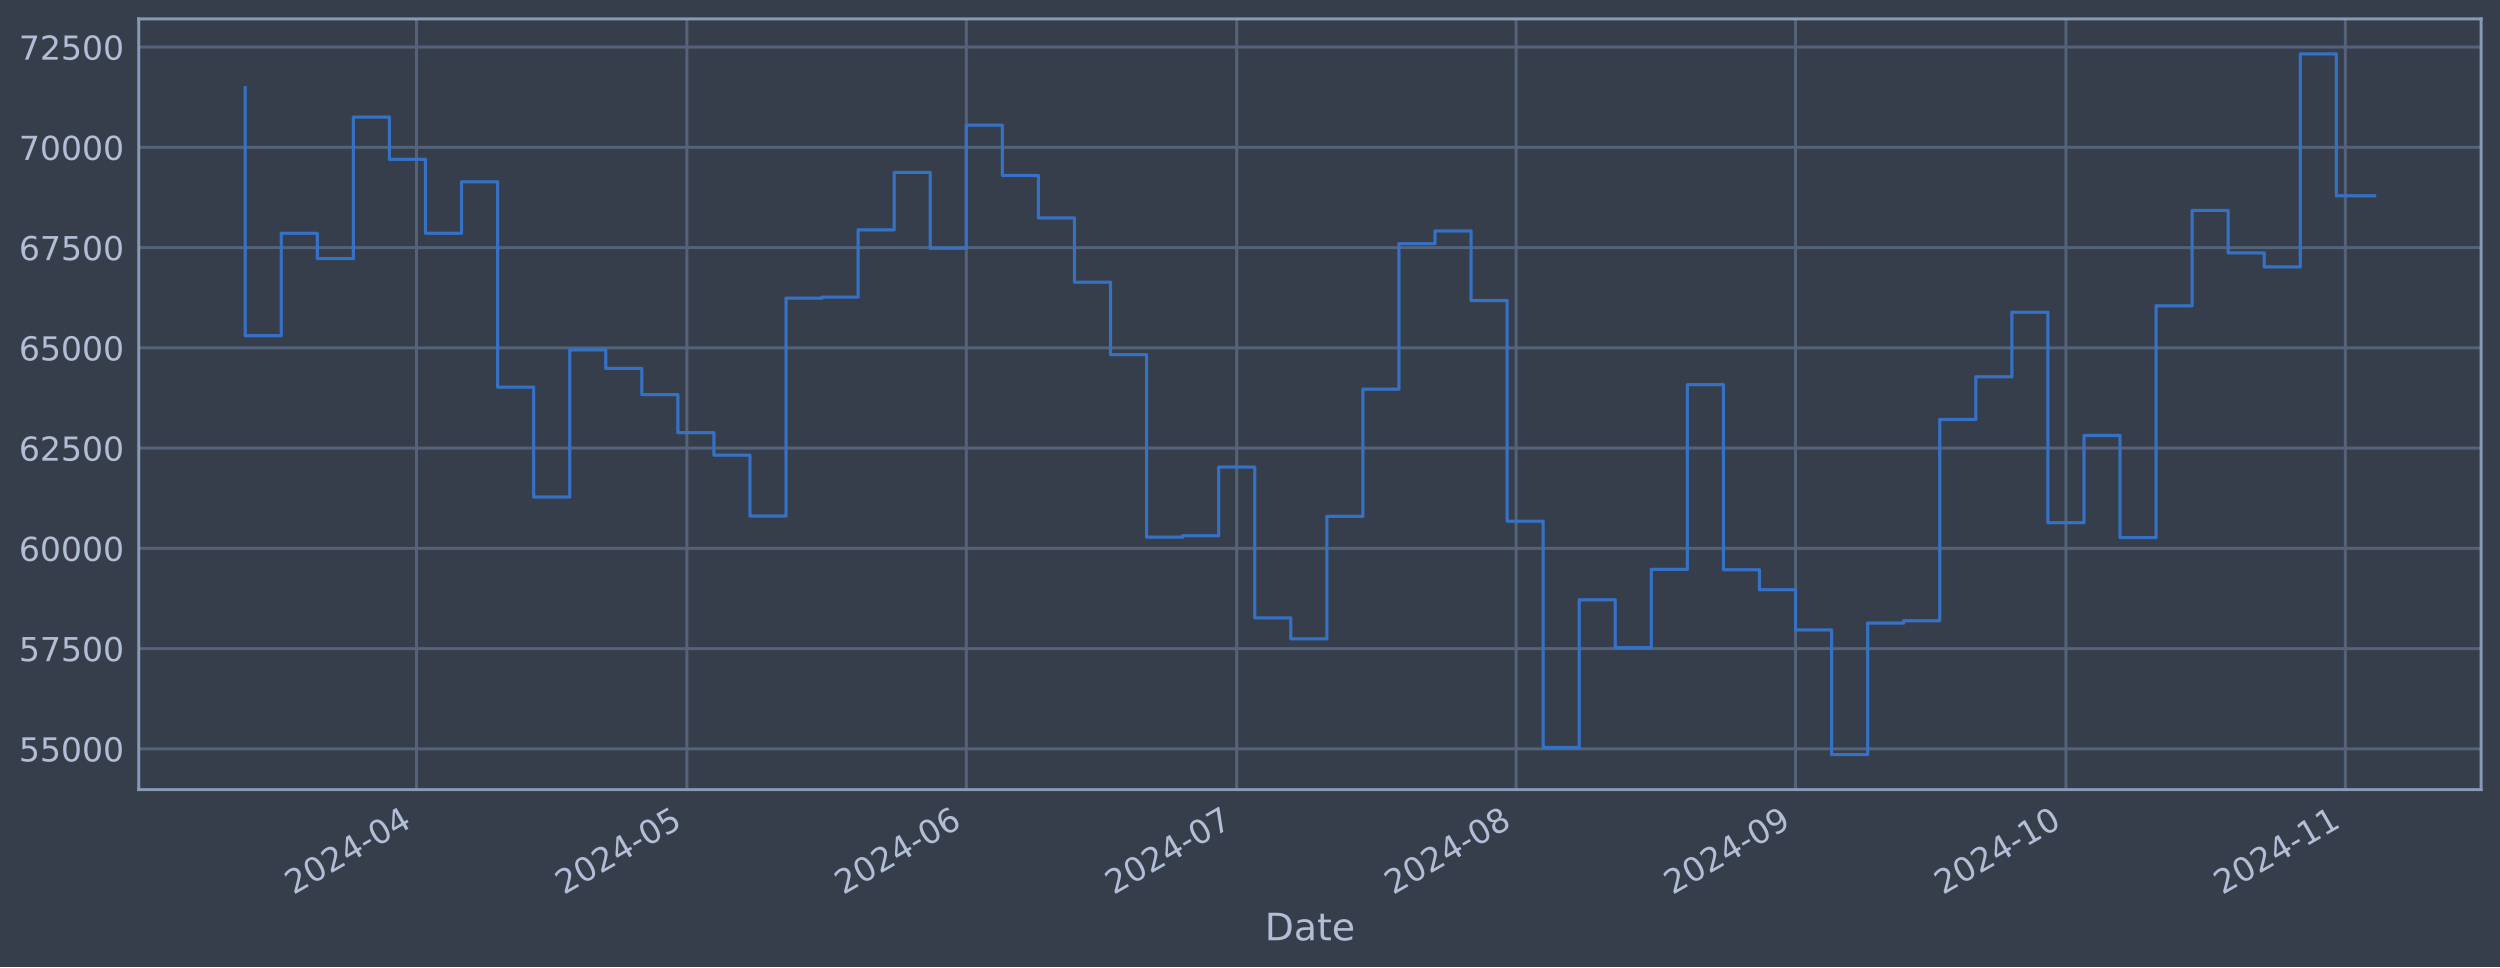
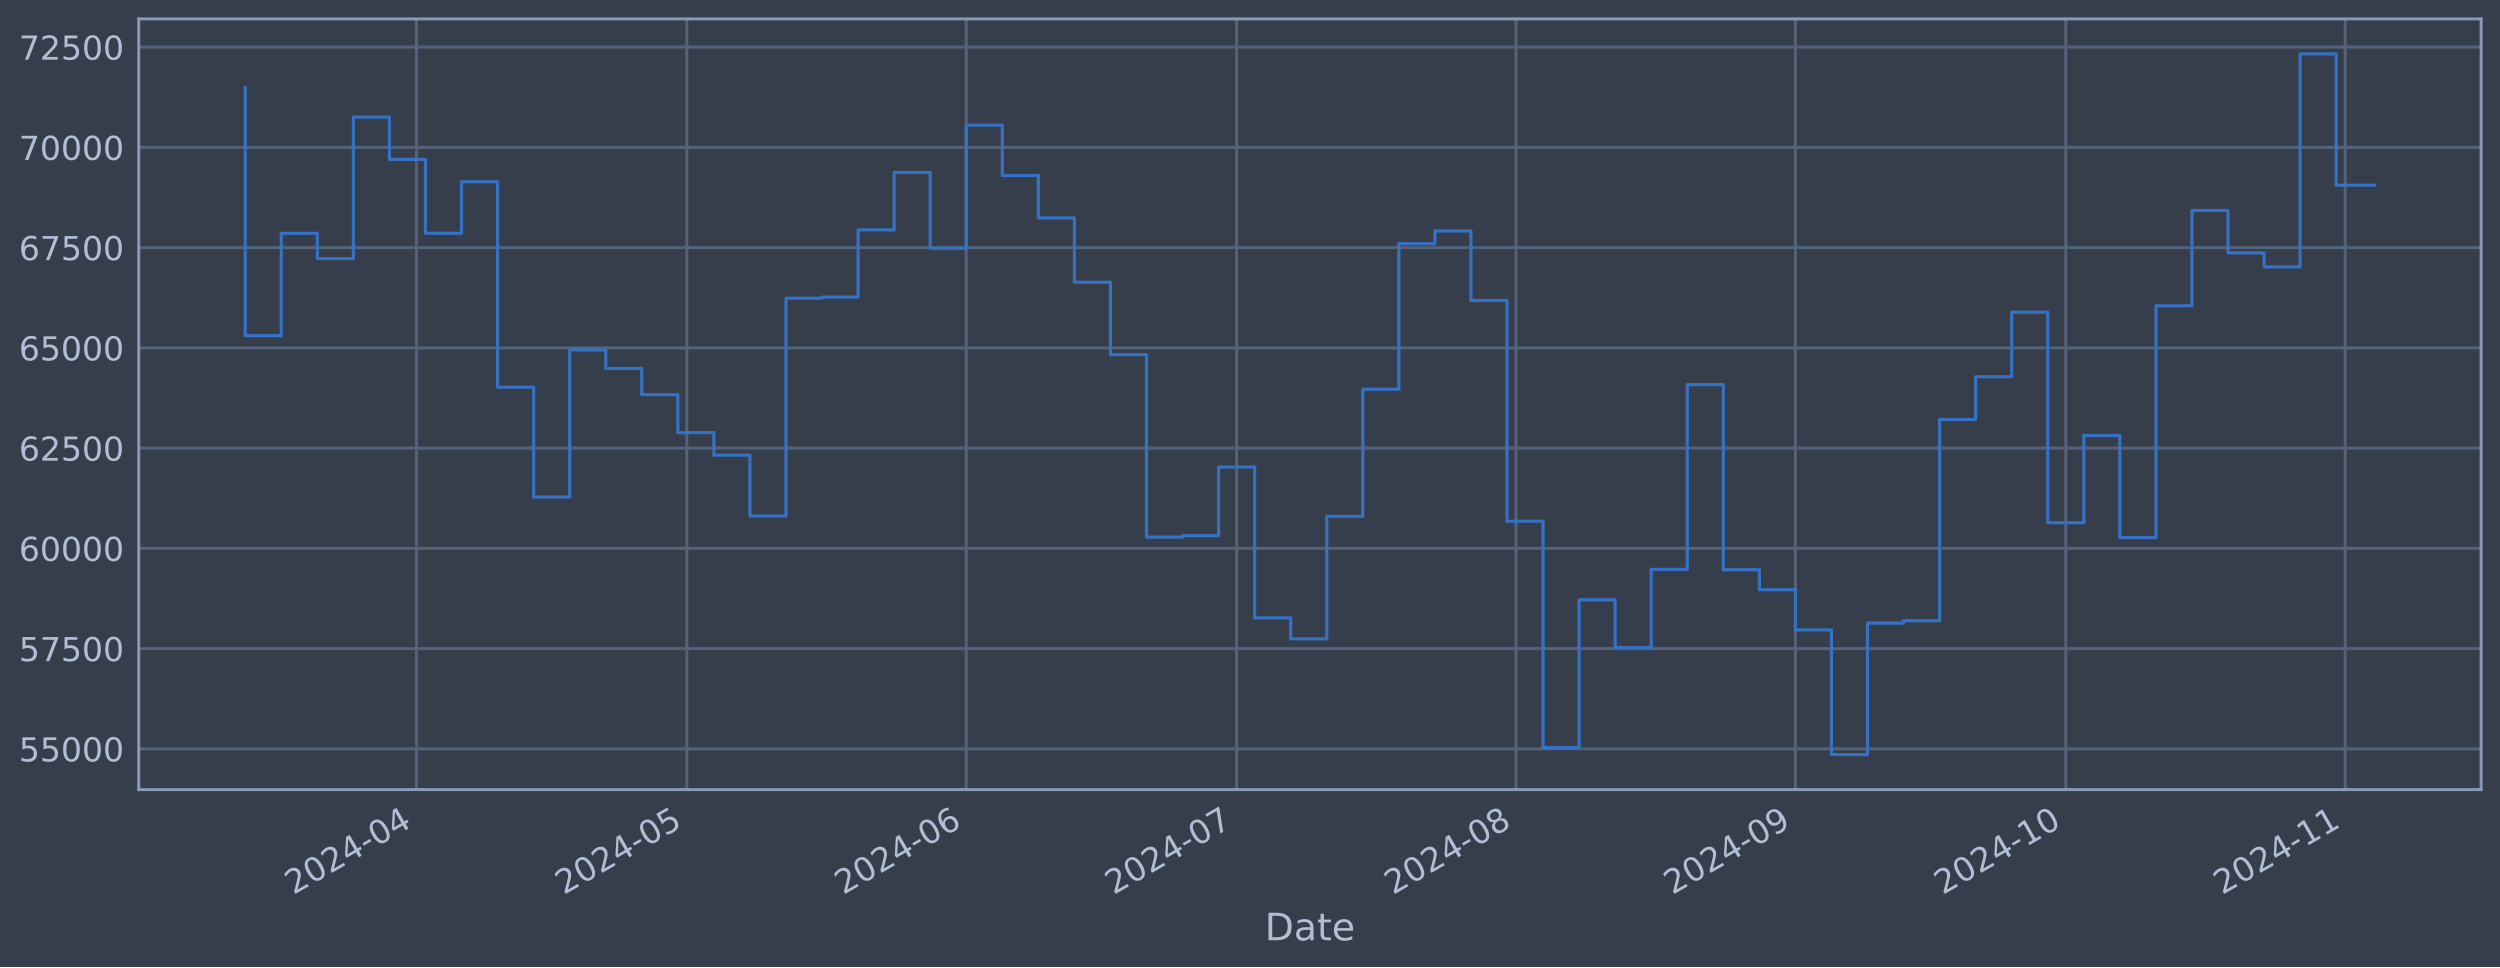
<svg xmlns="http://www.w3.org/2000/svg" xmlns:xlink="http://www.w3.org/1999/xlink" width="952.884pt" height="368.58pt" viewBox="0 0 952.884 368.58" version="1.1">
  <defs>
    <style type="text/css">*{stroke-linejoin: round; stroke-linecap: butt}</style>
  </defs>
  <g id="figure_1">
    <g id="patch_1">
      <path d="M 0 368.58  L 952.884 368.58  L 952.884 0  L 0 0  z " style="fill: #373e4b" />
    </g>
    <g id="axes_1">
      <g id="patch_2">
        <path d="M 52.884 300.96  L 945.684 300.96  L 945.684 7.2  L 52.884 7.2  z " style="fill: #373e4b" />
      </g>
      <g id="matplotlib.axis_1">
        <g id="xtick_1">
          <g id="line2d_1">
-             <path d="M 158.74 300.96  L 158.74 7.2  " clip-path="url(#pc37dbf796d)" style="fill: none; stroke: #546379; stroke-width: 1.12; stroke-linecap: square" />
+             <path d="M 158.735 300.96  L 158.735 7.2  " clip-path="url(#p5c8d370cf7)" style="fill: none; stroke: #546379; stroke-width: 1.12; stroke-linecap: square" />
          </g>
          <g id="line2d_2" />
          <g id="text_1">
-             <g style="fill: #b1bed6" transform="translate(111.8371 341.1745) rotate(-30) scale(0.126 -0.126)">
+             <g style="fill: #b1bed6" transform="translate(111.8315 341.1745) rotate(-30) scale(0.126 -0.126)">
              <defs>
                <path id="DejaVuSans-32" d="M 1228 531  L 3431 531  L 3431 0  L 469 0  L 469 531  Q 828 903 1448 1529  Q 2069 2156 2228 2338  Q 2531 2678 2651 2914  Q 2772 3150 2772 3378  Q 2772 3750 2511 3984  Q 2250 4219 1831 4219  Q 1534 4219 1204 4116  Q 875 4013 500 3803  L 500 4441  Q 881 4594 1212 4672  Q 1544 4750 1819 4750  Q 2544 4750 2975 4387  Q 3406 4025 3406 3419  Q 3406 3131 3298 2873  Q 3191 2616 2906 2266  Q 2828 2175 2409 1742  Q 1991 1309 1228 531  z " transform="scale(0.015625)" />
                <path id="DejaVuSans-30" d="M 2034 4250  Q 1547 4250 1301 3770  Q 1056 3291 1056 2328  Q 1056 1369 1301 889  Q 1547 409 2034 409  Q 2525 409 2770 889  Q 3016 1369 3016 2328  Q 3016 3291 2770 3770  Q 2525 4250 2034 4250  z M 2034 4750  Q 2819 4750 3233 4129  Q 3647 3509 3647 2328  Q 3647 1150 3233 529  Q 2819 -91 2034 -91  Q 1250 -91 836 529  Q 422 1150 422 2328  Q 422 3509 836 4129  Q 1250 4750 2034 4750  z " transform="scale(0.015625)" />
                <path id="DejaVuSans-34" d="M 2419 4116  L 825 1625  L 2419 1625  L 2419 4116  z M 2253 4666  L 3047 4666  L 3047 1625  L 3713 1625  L 3713 1100  L 3047 1100  L 3047 0  L 2419 0  L 2419 1100  L 313 1100  L 313 1709  L 2253 4666  z " transform="scale(0.015625)" />
                <path id="DejaVuSans-2d" d="M 313 2009  L 1997 2009  L 1997 1497  L 313 1497  L 313 2009  z " transform="scale(0.015625)" />
              </defs>
              <use xlink:href="#DejaVuSans-32" />
              <use xlink:href="#DejaVuSans-30" x="63.623" />
              <use xlink:href="#DejaVuSans-32" x="127.246" />
              <use xlink:href="#DejaVuSans-34" x="190.869" />
              <use xlink:href="#DejaVuSans-2d" x="254.492" />
              <use xlink:href="#DejaVuSans-30" x="290.576" />
              <use xlink:href="#DejaVuSans-34" x="354.199" />
            </g>
          </g>
        </g>
        <g id="xtick_2">
          <g id="line2d_3">
-             <path d="M 261.806 300.96  L 261.806 7.2  " clip-path="url(#pc37dbf796d)" style="fill: none; stroke: #546379; stroke-width: 1.12; stroke-linecap: square" />
+             <path d="M 261.791 300.96  L 261.791 7.2  " clip-path="url(#p5c8d370cf7)" style="fill: none; stroke: #546379; stroke-width: 1.12; stroke-linecap: square" />
          </g>
          <g id="line2d_4" />
          <g id="text_2">
-             <g style="fill: #b1bed6" transform="translate(214.9027 341.1745) rotate(-30) scale(0.126 -0.126)">
+             <g style="fill: #b1bed6" transform="translate(214.8881 341.1745) rotate(-30) scale(0.126 -0.126)">
              <defs>
                <path id="DejaVuSans-35" d="M 691 4666  L 3169 4666  L 3169 4134  L 1269 4134  L 1269 2991  Q 1406 3038 1543 3061  Q 1681 3084 1819 3084  Q 2600 3084 3056 2656  Q 3513 2228 3513 1497  Q 3513 744 3044 326  Q 2575 -91 1722 -91  Q 1428 -91 1123 -41  Q 819 9 494 109  L 494 744  Q 775 591 1075 516  Q 1375 441 1709 441  Q 2250 441 2565 725  Q 2881 1009 2881 1497  Q 2881 1984 2565 2268  Q 2250 2553 1709 2553  Q 1456 2553 1204 2497  Q 953 2441 691 2322  L 691 4666  z " transform="scale(0.015625)" />
              </defs>
              <use xlink:href="#DejaVuSans-32" />
              <use xlink:href="#DejaVuSans-30" x="63.623" />
              <use xlink:href="#DejaVuSans-32" x="127.246" />
              <use xlink:href="#DejaVuSans-34" x="190.869" />
              <use xlink:href="#DejaVuSans-2d" x="254.492" />
              <use xlink:href="#DejaVuSans-30" x="290.576" />
              <use xlink:href="#DejaVuSans-35" x="354.199" />
            </g>
          </g>
        </g>
        <g id="xtick_3">
          <g id="line2d_5">
-             <path d="M 368.307 300.96  L 368.307 7.2  " clip-path="url(#pc37dbf796d)" style="fill: none; stroke: #546379; stroke-width: 1.12; stroke-linecap: square" />
+             <path d="M 368.283 300.96  L 368.283 7.2  " clip-path="url(#p5c8d370cf7)" style="fill: none; stroke: #546379; stroke-width: 1.12; stroke-linecap: square" />
          </g>
          <g id="line2d_6" />
          <g id="text_3">
-             <g style="fill: #b1bed6" transform="translate(321.4038 341.1745) rotate(-30) scale(0.126 -0.126)">
+             <g style="fill: #b1bed6" transform="translate(321.38 341.1745) rotate(-30) scale(0.126 -0.126)">
              <defs>
                <path id="DejaVuSans-36" d="M 2113 2584  Q 1688 2584 1439 2293  Q 1191 2003 1191 1497  Q 1191 994 1439 701  Q 1688 409 2113 409  Q 2538 409 2786 701  Q 3034 994 3034 1497  Q 3034 2003 2786 2293  Q 2538 2584 2113 2584  z M 3366 4563  L 3366 3988  Q 3128 4100 2886 4159  Q 2644 4219 2406 4219  Q 1781 4219 1451 3797  Q 1122 3375 1075 2522  Q 1259 2794 1537 2939  Q 1816 3084 2150 3084  Q 2853 3084 3261 2657  Q 3669 2231 3669 1497  Q 3669 778 3244 343  Q 2819 -91 2113 -91  Q 1303 -91 875 529  Q 447 1150 447 2328  Q 447 3434 972 4092  Q 1497 4750 2381 4750  Q 2619 4750 2861 4703  Q 3103 4656 3366 4563  z " transform="scale(0.015625)" />
              </defs>
              <use xlink:href="#DejaVuSans-32" />
              <use xlink:href="#DejaVuSans-30" x="63.623" />
              <use xlink:href="#DejaVuSans-32" x="127.246" />
              <use xlink:href="#DejaVuSans-34" x="190.869" />
              <use xlink:href="#DejaVuSans-2d" x="254.492" />
              <use xlink:href="#DejaVuSans-30" x="290.576" />
              <use xlink:href="#DejaVuSans-36" x="354.199" />
            </g>
          </g>
        </g>
        <g id="xtick_4">
          <g id="line2d_7">
-             <path d="M 471.373 300.96  L 471.373 7.2  " clip-path="url(#pc37dbf796d)" style="fill: none; stroke: #546379; stroke-width: 1.12; stroke-linecap: square" />
+             <path d="M 471.34 300.96  L 471.34 7.2  " clip-path="url(#p5c8d370cf7)" style="fill: none; stroke: #546379; stroke-width: 1.12; stroke-linecap: square" />
          </g>
          <g id="line2d_8" />
          <g id="text_4">
-             <g style="fill: #b1bed6" transform="translate(424.4693 341.1745) rotate(-30) scale(0.126 -0.126)">
+             <g style="fill: #b1bed6" transform="translate(424.4367 341.1745) rotate(-30) scale(0.126 -0.126)">
              <defs>
                <path id="DejaVuSans-37" d="M 525 4666  L 3525 4666  L 3525 4397  L 1831 0  L 1172 0  L 2766 4134  L 525 4134  L 525 4666  z " transform="scale(0.015625)" />
              </defs>
              <use xlink:href="#DejaVuSans-32" />
              <use xlink:href="#DejaVuSans-30" x="63.623" />
              <use xlink:href="#DejaVuSans-32" x="127.246" />
              <use xlink:href="#DejaVuSans-34" x="190.869" />
              <use xlink:href="#DejaVuSans-2d" x="254.492" />
              <use xlink:href="#DejaVuSans-30" x="290.576" />
              <use xlink:href="#DejaVuSans-37" x="354.199" />
            </g>
          </g>
        </g>
        <g id="xtick_5">
          <g id="line2d_9">
-             <path d="M 577.874 300.96  L 577.874 7.2  " clip-path="url(#pc37dbf796d)" style="fill: none; stroke: #546379; stroke-width: 1.12; stroke-linecap: square" />
+             <path d="M 577.832 300.96  L 577.832 7.2  " clip-path="url(#p5c8d370cf7)" style="fill: none; stroke: #546379; stroke-width: 1.12; stroke-linecap: square" />
          </g>
          <g id="line2d_10" />
          <g id="text_5">
-             <g style="fill: #b1bed6" transform="translate(530.9704 341.1745) rotate(-30) scale(0.126 -0.126)">
+             <g style="fill: #b1bed6" transform="translate(530.9285 341.1745) rotate(-30) scale(0.126 -0.126)">
              <defs>
                <path id="DejaVuSans-38" d="M 2034 2216  Q 1584 2216 1326 1975  Q 1069 1734 1069 1313  Q 1069 891 1326 650  Q 1584 409 2034 409  Q 2484 409 2743 651  Q 3003 894 3003 1313  Q 3003 1734 2745 1975  Q 2488 2216 2034 2216  z M 1403 2484  Q 997 2584 770 2862  Q 544 3141 544 3541  Q 544 4100 942 4425  Q 1341 4750 2034 4750  Q 2731 4750 3128 4425  Q 3525 4100 3525 3541  Q 3525 3141 3298 2862  Q 3072 2584 2669 2484  Q 3125 2378 3379 2068  Q 3634 1759 3634 1313  Q 3634 634 3220 271  Q 2806 -91 2034 -91  Q 1263 -91 848 271  Q 434 634 434 1313  Q 434 1759 690 2068  Q 947 2378 1403 2484  z M 1172 3481  Q 1172 3119 1398 2916  Q 1625 2713 2034 2713  Q 2441 2713 2670 2916  Q 2900 3119 2900 3481  Q 2900 3844 2670 4047  Q 2441 4250 2034 4250  Q 1625 4250 1398 4047  Q 1172 3844 1172 3481  z " transform="scale(0.015625)" />
              </defs>
              <use xlink:href="#DejaVuSans-32" />
              <use xlink:href="#DejaVuSans-30" x="63.623" />
              <use xlink:href="#DejaVuSans-32" x="127.246" />
              <use xlink:href="#DejaVuSans-34" x="190.869" />
              <use xlink:href="#DejaVuSans-2d" x="254.492" />
              <use xlink:href="#DejaVuSans-30" x="290.576" />
              <use xlink:href="#DejaVuSans-38" x="354.199" />
            </g>
          </g>
        </g>
        <g id="xtick_6">
          <g id="line2d_11">
-             <path d="M 684.375 300.96  L 684.375 7.2  " clip-path="url(#pc37dbf796d)" style="fill: none; stroke: #546379; stroke-width: 1.12; stroke-linecap: square" />
+             <path d="M 684.324 300.96  L 684.324 7.2  " clip-path="url(#p5c8d370cf7)" style="fill: none; stroke: #546379; stroke-width: 1.12; stroke-linecap: square" />
          </g>
          <g id="line2d_12" />
          <g id="text_6">
-             <g style="fill: #b1bed6" transform="translate(637.4715 341.1745) rotate(-30) scale(0.126 -0.126)">
+             <g style="fill: #b1bed6" transform="translate(637.4204 341.1745) rotate(-30) scale(0.126 -0.126)">
              <defs>
                <path id="DejaVuSans-39" d="M 703 97  L 703 672  Q 941 559 1184 500  Q 1428 441 1663 441  Q 2288 441 2617 861  Q 2947 1281 2994 2138  Q 2813 1869 2534 1725  Q 2256 1581 1919 1581  Q 1219 1581 811 2004  Q 403 2428 403 3163  Q 403 3881 828 4315  Q 1253 4750 1959 4750  Q 2769 4750 3195 4129  Q 3622 3509 3622 2328  Q 3622 1225 3098 567  Q 2575 -91 1691 -91  Q 1453 -91 1209 -44  Q 966 3 703 97  z M 1959 2075  Q 2384 2075 2632 2365  Q 2881 2656 2881 3163  Q 2881 3666 2632 3958  Q 2384 4250 1959 4250  Q 1534 4250 1286 3958  Q 1038 3666 1038 3163  Q 1038 2656 1286 2365  Q 1534 2075 1959 2075  z " transform="scale(0.015625)" />
              </defs>
              <use xlink:href="#DejaVuSans-32" />
              <use xlink:href="#DejaVuSans-30" x="63.623" />
              <use xlink:href="#DejaVuSans-32" x="127.246" />
              <use xlink:href="#DejaVuSans-34" x="190.869" />
              <use xlink:href="#DejaVuSans-2d" x="254.492" />
              <use xlink:href="#DejaVuSans-30" x="290.576" />
              <use xlink:href="#DejaVuSans-39" x="354.199" />
            </g>
          </g>
        </g>
        <g id="xtick_7">
          <g id="line2d_13">
-             <path d="M 787.44 300.96  L 787.44 7.2  " clip-path="url(#pc37dbf796d)" style="fill: none; stroke: #546379; stroke-width: 1.12; stroke-linecap: square" />
+             <path d="M 787.38 300.96  L 787.38 7.2  " clip-path="url(#p5c8d370cf7)" style="fill: none; stroke: #546379; stroke-width: 1.12; stroke-linecap: square" />
          </g>
          <g id="line2d_14" />
          <g id="text_7">
-             <g style="fill: #b1bed6" transform="translate(740.537 341.1745) rotate(-30) scale(0.126 -0.126)">
+             <g style="fill: #b1bed6" transform="translate(740.477 341.1745) rotate(-30) scale(0.126 -0.126)">
              <defs>
                <path id="DejaVuSans-31" d="M 794 531  L 1825 531  L 1825 4091  L 703 3866  L 703 4441  L 1819 4666  L 2450 4666  L 2450 531  L 3481 531  L 3481 0  L 794 0  L 794 531  z " transform="scale(0.015625)" />
              </defs>
              <use xlink:href="#DejaVuSans-32" />
              <use xlink:href="#DejaVuSans-30" x="63.623" />
              <use xlink:href="#DejaVuSans-32" x="127.246" />
              <use xlink:href="#DejaVuSans-34" x="190.869" />
              <use xlink:href="#DejaVuSans-2d" x="254.492" />
              <use xlink:href="#DejaVuSans-31" x="290.576" />
              <use xlink:href="#DejaVuSans-30" x="354.199" />
            </g>
          </g>
        </g>
        <g id="xtick_8">
          <g id="line2d_15">
-             <path d="M 893.941 300.96  L 893.941 7.2  " clip-path="url(#pc37dbf796d)" style="fill: none; stroke: #546379; stroke-width: 1.12; stroke-linecap: square" />
+             <path d="M 893.872 300.96  L 893.872 7.2  " clip-path="url(#p5c8d370cf7)" style="fill: none; stroke: #546379; stroke-width: 1.12; stroke-linecap: square" />
          </g>
          <g id="line2d_16" />
          <g id="text_8">
-             <g style="fill: #b1bed6" transform="translate(847.0381 341.1745) rotate(-30) scale(0.126 -0.126)">
+             <g style="fill: #b1bed6" transform="translate(846.9689 341.1745) rotate(-30) scale(0.126 -0.126)">
              <use xlink:href="#DejaVuSans-32" />
              <use xlink:href="#DejaVuSans-30" x="63.623" />
              <use xlink:href="#DejaVuSans-32" x="127.246" />
              <use xlink:href="#DejaVuSans-34" x="190.869" />
              <use xlink:href="#DejaVuSans-2d" x="254.492" />
              <use xlink:href="#DejaVuSans-31" x="290.576" />
              <use xlink:href="#DejaVuSans-31" x="354.199" />
            </g>
          </g>
        </g>
        <g id="text_9">
          <g style="fill: #b1bed6" transform="translate(482.0746 358.3856) scale(0.144 -0.144)">
            <defs>
              <path id="DejaVuSans-44" d="M 1259 4147  L 1259 519  L 2022 519  Q 2988 519 3436 956  Q 3884 1394 3884 2338  Q 3884 3275 3436 3711  Q 2988 4147 2022 4147  L 1259 4147  z M 628 4666  L 1925 4666  Q 3281 4666 3915 4102  Q 4550 3538 4550 2338  Q 4550 1131 3912 565  Q 3275 0 1925 0  L 628 0  L 628 4666  z " transform="scale(0.015625)" />
              <path id="DejaVuSans-61" d="M 2194 1759  Q 1497 1759 1228 1600  Q 959 1441 959 1056  Q 959 750 1161 570  Q 1363 391 1709 391  Q 2188 391 2477 730  Q 2766 1069 2766 1631  L 2766 1759  L 2194 1759  z M 3341 1997  L 3341 0  L 2766 0  L 2766 531  Q 2569 213 2275 61  Q 1981 -91 1556 -91  Q 1019 -91 701 211  Q 384 513 384 1019  Q 384 1609 779 1909  Q 1175 2209 1959 2209  L 2766 2209  L 2766 2266  Q 2766 2663 2505 2880  Q 2244 3097 1772 3097  Q 1472 3097 1187 3025  Q 903 2953 641 2809  L 641 3341  Q 956 3463 1253 3523  Q 1550 3584 1831 3584  Q 2591 3584 2966 3190  Q 3341 2797 3341 1997  z " transform="scale(0.015625)" />
              <path id="DejaVuSans-74" d="M 1172 4494  L 1172 3500  L 2356 3500  L 2356 3053  L 1172 3053  L 1172 1153  Q 1172 725 1289 603  Q 1406 481 1766 481  L 2356 481  L 2356 0  L 1766 0  Q 1100 0 847 248  Q 594 497 594 1153  L 594 3053  L 172 3053  L 172 3500  L 594 3500  L 594 4494  L 1172 4494  z " transform="scale(0.015625)" />
              <path id="DejaVuSans-65" d="M 3597 1894  L 3597 1613  L 953 1613  Q 991 1019 1311 708  Q 1631 397 2203 397  Q 2534 397 2845 478  Q 3156 559 3463 722  L 3463 178  Q 3153 47 2828 -22  Q 2503 -91 2169 -91  Q 1331 -91 842 396  Q 353 884 353 1716  Q 353 2575 817 3079  Q 1281 3584 2069 3584  Q 2775 3584 3186 3129  Q 3597 2675 3597 1894  z M 3022 2063  Q 3016 2534 2758 2815  Q 2500 3097 2075 3097  Q 1594 3097 1305 2825  Q 1016 2553 972 2059  L 3022 2063  z " transform="scale(0.015625)" />
            </defs>
            <use xlink:href="#DejaVuSans-44" />
            <use xlink:href="#DejaVuSans-61" x="77.002" />
            <use xlink:href="#DejaVuSans-74" x="138.281" />
            <use xlink:href="#DejaVuSans-65" x="177.49" />
          </g>
        </g>
      </g>
      <g id="matplotlib.axis_2">
        <g id="ytick_1">
          <g id="line2d_17">
-             <path d="M 52.884 285.424  L 945.684 285.424  " clip-path="url(#pc37dbf796d)" style="fill: none; stroke: #546379; stroke-width: 1.12; stroke-linecap: square" />
+             <path d="M 52.884 285.424  L 945.684 285.424  " clip-path="url(#p5c8d370cf7)" style="fill: none; stroke: #546379; stroke-width: 1.12; stroke-linecap: square" />
          </g>
          <g id="line2d_18" />
          <g id="text_10">
            <g style="fill: #b1bed6" transform="translate(7.2 290.2113) scale(0.126 -0.126)">
              <use xlink:href="#DejaVuSans-35" />
              <use xlink:href="#DejaVuSans-35" x="63.623" />
              <use xlink:href="#DejaVuSans-30" x="127.246" />
              <use xlink:href="#DejaVuSans-30" x="190.869" />
              <use xlink:href="#DejaVuSans-30" x="254.492" />
            </g>
          </g>
        </g>
        <g id="ytick_2">
          <g id="line2d_19">
-             <path d="M 52.884 247.214  L 945.684 247.214  " clip-path="url(#pc37dbf796d)" style="fill: none; stroke: #546379; stroke-width: 1.12; stroke-linecap: square" />
+             <path d="M 52.884 247.214  L 945.684 247.214  " clip-path="url(#p5c8d370cf7)" style="fill: none; stroke: #546379; stroke-width: 1.12; stroke-linecap: square" />
          </g>
          <g id="line2d_20" />
          <g id="text_11">
            <g style="fill: #b1bed6" transform="translate(7.2 252.001) scale(0.126 -0.126)">
              <use xlink:href="#DejaVuSans-35" />
              <use xlink:href="#DejaVuSans-37" x="63.623" />
              <use xlink:href="#DejaVuSans-35" x="127.246" />
              <use xlink:href="#DejaVuSans-30" x="190.869" />
              <use xlink:href="#DejaVuSans-30" x="254.492" />
            </g>
          </g>
        </g>
        <g id="ytick_3">
          <g id="line2d_21">
-             <path d="M 52.884 209.004  L 945.684 209.004  " clip-path="url(#pc37dbf796d)" style="fill: none; stroke: #546379; stroke-width: 1.12; stroke-linecap: square" />
+             <path d="M 52.884 209.004  L 945.684 209.004  " clip-path="url(#p5c8d370cf7)" style="fill: none; stroke: #546379; stroke-width: 1.12; stroke-linecap: square" />
          </g>
          <g id="line2d_22" />
          <g id="text_12">
            <g style="fill: #b1bed6" transform="translate(7.2 213.7907) scale(0.126 -0.126)">
              <use xlink:href="#DejaVuSans-36" />
              <use xlink:href="#DejaVuSans-30" x="63.623" />
              <use xlink:href="#DejaVuSans-30" x="127.246" />
              <use xlink:href="#DejaVuSans-30" x="190.869" />
              <use xlink:href="#DejaVuSans-30" x="254.492" />
            </g>
          </g>
        </g>
        <g id="ytick_4">
          <g id="line2d_23">
-             <path d="M 52.884 170.793  L 945.684 170.793  " clip-path="url(#pc37dbf796d)" style="fill: none; stroke: #546379; stroke-width: 1.12; stroke-linecap: square" />
+             <path d="M 52.884 170.793  L 945.684 170.793  " clip-path="url(#p5c8d370cf7)" style="fill: none; stroke: #546379; stroke-width: 1.12; stroke-linecap: square" />
          </g>
          <g id="line2d_24" />
          <g id="text_13">
            <g style="fill: #b1bed6" transform="translate(7.2 175.5805) scale(0.126 -0.126)">
              <use xlink:href="#DejaVuSans-36" />
              <use xlink:href="#DejaVuSans-32" x="63.623" />
              <use xlink:href="#DejaVuSans-35" x="127.246" />
              <use xlink:href="#DejaVuSans-30" x="190.869" />
              <use xlink:href="#DejaVuSans-30" x="254.492" />
            </g>
          </g>
        </g>
        <g id="ytick_5">
          <g id="line2d_25">
-             <path d="M 52.884 132.583  L 945.684 132.583  " clip-path="url(#pc37dbf796d)" style="fill: none; stroke: #546379; stroke-width: 1.12; stroke-linecap: square" />
+             <path d="M 52.884 132.583  L 945.684 132.583  " clip-path="url(#p5c8d370cf7)" style="fill: none; stroke: #546379; stroke-width: 1.12; stroke-linecap: square" />
          </g>
          <g id="line2d_26" />
          <g id="text_14">
            <g style="fill: #b1bed6" transform="translate(7.2 137.3702) scale(0.126 -0.126)">
              <use xlink:href="#DejaVuSans-36" />
              <use xlink:href="#DejaVuSans-35" x="63.623" />
              <use xlink:href="#DejaVuSans-30" x="127.246" />
              <use xlink:href="#DejaVuSans-30" x="190.869" />
              <use xlink:href="#DejaVuSans-30" x="254.492" />
            </g>
          </g>
        </g>
        <g id="ytick_6">
          <g id="line2d_27">
-             <path d="M 52.884 94.373  L 945.684 94.373  " clip-path="url(#pc37dbf796d)" style="fill: none; stroke: #546379; stroke-width: 1.12; stroke-linecap: square" />
+             <path d="M 52.884 94.373  L 945.684 94.373  " clip-path="url(#p5c8d370cf7)" style="fill: none; stroke: #546379; stroke-width: 1.12; stroke-linecap: square" />
          </g>
          <g id="line2d_28" />
          <g id="text_15">
            <g style="fill: #b1bed6" transform="translate(7.2 99.15997) scale(0.126 -0.126)">
              <use xlink:href="#DejaVuSans-36" />
              <use xlink:href="#DejaVuSans-37" x="63.623" />
              <use xlink:href="#DejaVuSans-35" x="127.246" />
              <use xlink:href="#DejaVuSans-30" x="190.869" />
              <use xlink:href="#DejaVuSans-30" x="254.492" />
            </g>
          </g>
        </g>
        <g id="ytick_7">
          <g id="line2d_29">
-             <path d="M 52.884 56.163  L 945.684 56.163  " clip-path="url(#pc37dbf796d)" style="fill: none; stroke: #546379; stroke-width: 1.12; stroke-linecap: square" />
+             <path d="M 52.884 56.163  L 945.684 56.163  " clip-path="url(#p5c8d370cf7)" style="fill: none; stroke: #546379; stroke-width: 1.12; stroke-linecap: square" />
          </g>
          <g id="line2d_30" />
          <g id="text_16">
            <g style="fill: #b1bed6" transform="translate(7.2 60.94972) scale(0.126 -0.126)">
              <use xlink:href="#DejaVuSans-37" />
              <use xlink:href="#DejaVuSans-30" x="63.623" />
              <use xlink:href="#DejaVuSans-30" x="127.246" />
              <use xlink:href="#DejaVuSans-30" x="190.869" />
              <use xlink:href="#DejaVuSans-30" x="254.492" />
            </g>
          </g>
        </g>
        <g id="ytick_8">
          <g id="line2d_31">
-             <path d="M 52.884 17.952  L 945.684 17.952  " clip-path="url(#pc37dbf796d)" style="fill: none; stroke: #546379; stroke-width: 1.12; stroke-linecap: square" />
+             <path d="M 52.884 17.952  L 945.684 17.952  " clip-path="url(#p5c8d370cf7)" style="fill: none; stroke: #546379; stroke-width: 1.12; stroke-linecap: square" />
          </g>
          <g id="line2d_32" />
          <g id="text_17">
            <g style="fill: #b1bed6" transform="translate(7.2 22.73946) scale(0.126 -0.126)">
              <use xlink:href="#DejaVuSans-37" />
              <use xlink:href="#DejaVuSans-32" x="63.623" />
              <use xlink:href="#DejaVuSans-35" x="127.246" />
              <use xlink:href="#DejaVuSans-30" x="190.869" />
              <use xlink:href="#DejaVuSans-30" x="254.492" />
            </g>
          </g>
        </g>
      </g>
      <g id="line2d_33">
-         <path d="M 93.466 33.401  L 93.466 127.942  L 107.208 127.942  L 107.208 88.914  L 120.95 88.914  L 120.95 98.556  L 134.692 98.556  L 134.692 44.628  L 148.434 44.628  L 148.434 60.728  L 162.176 60.728  L 162.176 88.91  L 175.918 88.91  L 175.918 69.28  L 189.66 69.28  L 189.66 147.566  L 203.402 147.566  L 203.402 189.432  L 217.144 189.432  L 217.144 133.351  L 230.886 133.351  L 230.886 140.435  L 244.628 140.435  L 244.628 150.424  L 258.37 150.424  L 258.37 164.905  L 272.113 164.905  L 272.113 173.493  L 285.855 173.493  L 285.855 196.688  L 299.597 196.688  L 299.597 113.644  L 313.339 113.644  L 313.339 113.232  L 327.081 113.232  L 327.081 87.614  L 340.823 87.614  L 340.823 65.728  L 354.565 65.728  L 354.565 94.603  L 368.307 94.603  L 368.307 47.707  L 382.049 47.707  L 382.049 66.893  L 395.791 66.893  L 395.791 83.066  L 409.533 83.066  L 409.533 107.565  L 423.275 107.565  L 423.275 135.177  L 437.017 135.177  L 437.017 204.731  L 450.759 204.731  L 450.759 204.179  L 464.502 204.179  L 464.502 178.002  L 478.244 178.002  L 478.244 235.518  L 491.986 235.518  L 491.986 243.498  L 505.728 243.498  L 505.728 196.805  L 519.47 196.805  L 519.47 148.347  L 533.212 148.347  L 533.212 92.886  L 546.954 92.886  L 546.954 88.032  L 560.696 88.032  L 560.696 114.548  L 574.438 114.548  L 574.438 198.661  L 588.18 198.661  L 588.18 284.913  L 601.922 284.913  L 601.922 228.613  L 615.664 228.613  L 615.664 246.855  L 629.406 246.855  L 629.406 217.014  L 643.149 217.014  L 643.149 146.613  L 656.891 146.613  L 656.891 217.153  L 670.633 217.153  L 670.633 224.763  L 684.375 224.763  L 684.375 240.08  L 698.117 240.08  L 698.117 287.607  L 711.859 287.607  L 711.859 237.486  L 725.601 237.486  L 725.601 236.592  L 739.343 236.592  L 739.343 159.893  L 753.085 159.893  L 753.085 143.602  L 766.827 143.602  L 766.827 119.003  L 780.569 119.003  L 780.569 199.23  L 794.311 199.23  L 794.311 165.98  L 808.053 165.98  L 808.053 204.889  L 821.795 204.889  L 821.795 116.557  L 835.538 116.557  L 835.538 80.217  L 849.28 80.217  L 849.28 96.387  L 863.022 96.387  L 863.022 101.728  L 876.764 101.728  L 876.764 20.553  L 890.506 20.553  L 890.506 74.617  L 905.102 74.617  " clip-path="url(#pc37dbf796d)" style="fill: none; stroke: #3572c6; stroke-width: 1.2; stroke-linecap: square" />
+         <path d="M 93.466 33.401  L 93.466 127.942  L 107.206 127.942  L 107.206 88.914  L 120.947 88.914  L 120.947 98.556  L 134.688 98.556  L 134.688 44.628  L 148.429 44.628  L 148.429 60.728  L 162.17 60.728  L 162.17 88.91  L 175.911 88.91  L 175.911 69.28  L 189.652 69.28  L 189.652 147.566  L 203.393 147.566  L 203.393 189.432  L 217.134 189.432  L 217.134 133.351  L 230.874 133.351  L 230.874 140.435  L 244.615 140.435  L 244.615 150.424  L 258.356 150.424  L 258.356 164.905  L 272.097 164.905  L 272.097 173.493  L 285.838 173.493  L 285.838 196.688  L 299.579 196.688  L 299.579 113.644  L 313.32 113.644  L 313.32 113.232  L 327.061 113.232  L 327.061 87.614  L 340.802 87.614  L 340.802 65.728  L 354.542 65.728  L 354.542 94.603  L 368.283 94.603  L 368.283 47.707  L 382.024 47.707  L 382.024 66.893  L 395.765 66.893  L 395.765 83.066  L 409.506 83.066  L 409.506 107.565  L 423.247 107.565  L 423.247 135.177  L 436.988 135.177  L 436.988 204.731  L 450.729 204.731  L 450.729 204.179  L 464.469 204.179  L 464.469 178.002  L 478.21 178.002  L 478.21 235.518  L 491.951 235.518  L 491.951 243.498  L 505.692 243.498  L 505.692 196.805  L 519.433 196.805  L 519.433 148.347  L 533.174 148.347  L 533.174 92.886  L 546.915 92.886  L 546.915 88.032  L 560.656 88.032  L 560.656 114.548  L 574.397 114.548  L 574.397 198.661  L 588.137 198.661  L 588.137 284.913  L 601.878 284.913  L 601.878 228.613  L 615.619 228.613  L 615.619 246.855  L 629.36 246.855  L 629.36 217.014  L 643.101 217.014  L 643.101 146.613  L 656.842 146.613  L 656.842 217.153  L 670.583 217.153  L 670.583 224.763  L 684.324 224.763  L 684.324 240.08  L 698.065 240.08  L 698.065 287.607  L 711.805 287.607  L 711.805 237.486  L 725.546 237.486  L 725.546 236.592  L 739.287 236.592  L 739.287 159.893  L 753.028 159.893  L 753.028 143.602  L 766.769 143.602  L 766.769 119.003  L 780.51 119.003  L 780.51 199.23  L 794.251 199.23  L 794.251 165.98  L 807.992 165.98  L 807.992 204.889  L 821.733 204.889  L 821.733 116.557  L 835.473 116.557  L 835.473 80.217  L 849.214 80.217  L 849.214 96.387  L 862.955 96.387  L 862.955 101.728  L 876.696 101.728  L 876.696 20.553  L 890.437 20.553  L 890.437 70.574  L 905.102 70.574  " clip-path="url(#p5c8d370cf7)" style="fill: none; stroke: #3572c6; stroke-width: 1.2; stroke-linecap: square" />
      </g>
      <g id="patch_3">
        <path d="M 52.884 300.96  L 52.884 7.2  " style="fill: none; stroke: #899ab8; stroke-width: 1.12; stroke-linejoin: miter; stroke-linecap: square" />
      </g>
      <g id="patch_4">
        <path d="M 945.684 300.96  L 945.684 7.2  " style="fill: none; stroke: #899ab8; stroke-width: 1.12; stroke-linejoin: miter; stroke-linecap: square" />
      </g>
      <g id="patch_5">
        <path d="M 52.884 300.96  L 945.684 300.96  " style="fill: none; stroke: #899ab8; stroke-width: 1.12; stroke-linejoin: miter; stroke-linecap: square" />
      </g>
      <g id="patch_6">
        <path d="M 52.884 7.2  L 945.684 7.2  " style="fill: none; stroke: #899ab8; stroke-width: 1.12; stroke-linejoin: miter; stroke-linecap: square" />
      </g>
    </g>
  </g>
  <defs>
-     <clipPath id="pc37dbf796d">
+     <clipPath id="p5c8d370cf7">
      <rect x="52.884" y="7.2" width="892.8" height="293.76" />
    </clipPath>
  </defs>
</svg>
